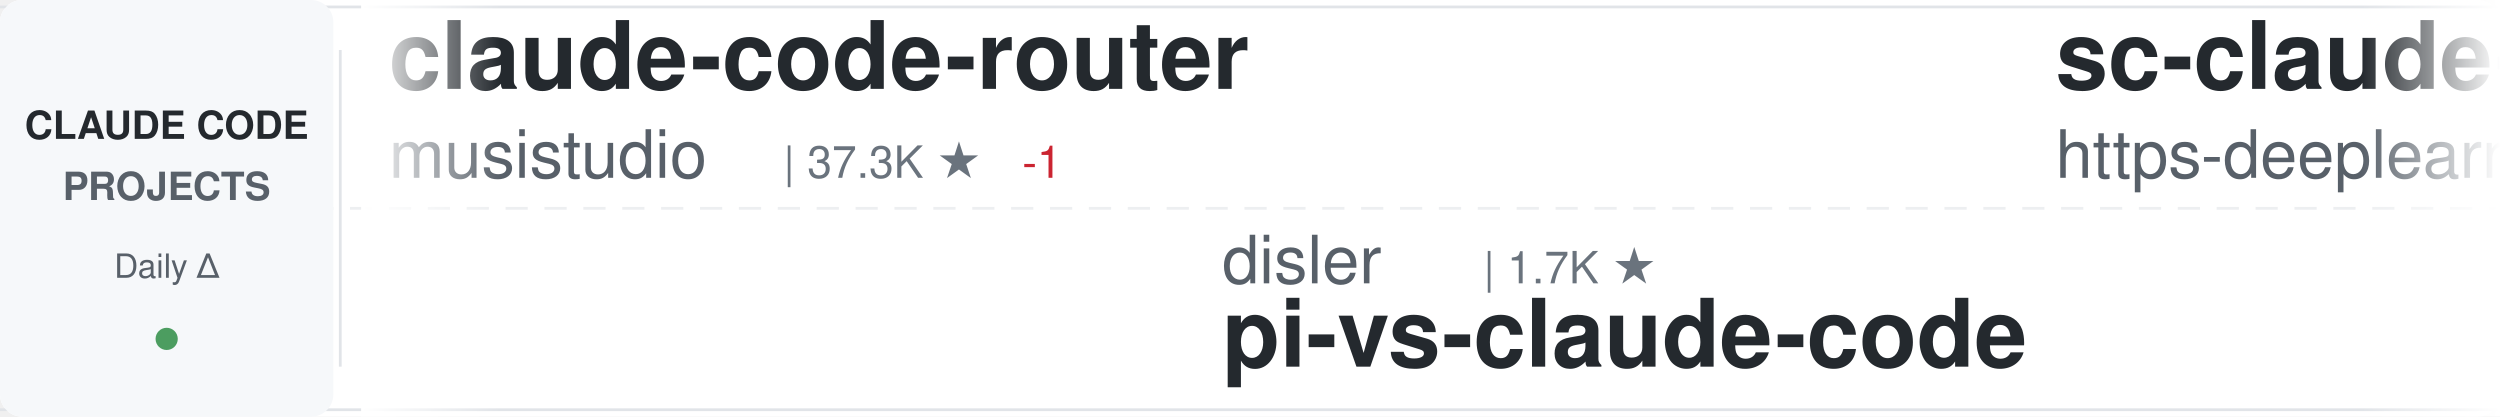
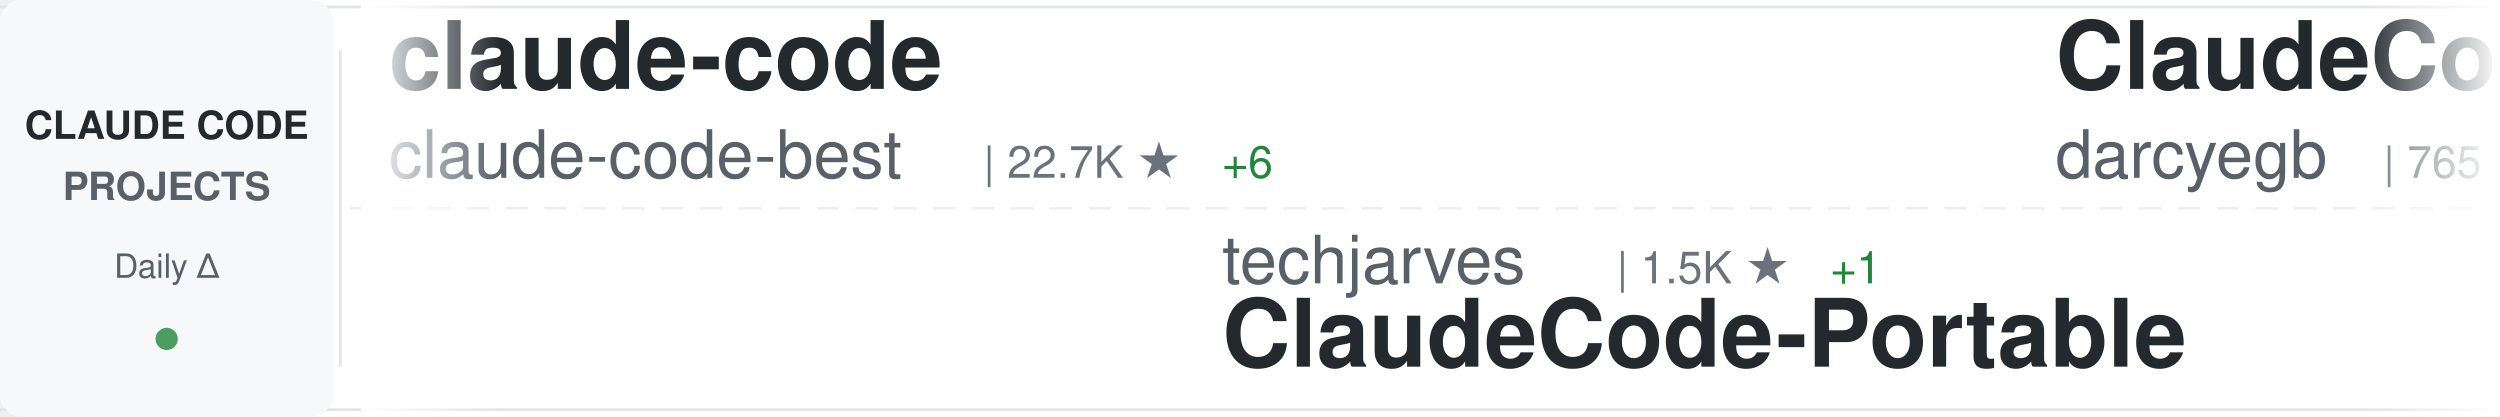
<svg xmlns="http://www.w3.org/2000/svg" width="900" height="150">
  <defs>
    <linearGradient id="awesomeLeftFade" x1="0%" y1="0%" x2="100%" y2="0%">
      <stop offset="0%" style="stop-color:#ffffff;stop-opacity:1" />
      <stop offset="100%" style="stop-color:#ffffff;stop-opacity:0" />
    </linearGradient>
    <linearGradient id="awesomeRightFade" x1="0%" y1="0%" x2="100%" y2="0%">
      <stop offset="0%" style="stop-color:#ffffff;stop-opacity:0" />
      <stop offset="100%" style="stop-color:#ffffff;stop-opacity:1" />
    </linearGradient>
  </defs>
  <rect width="900" height="150" fill="#ffffff" rx="8" />
  <rect x="0" y="2" width="900" height="1" fill="#e1e4e8" />
  <rect x="0" y="147" width="900" height="1" fill="#e1e4e8" />
  <line x1="0" y1="75" x2="900" y2="75" stroke="#e1e4e8" stroke-width="1" stroke-dasharray="8 6" opacity="0.6" />
  <rect x="0" y="0" width="120" height="150" fill="#f6f8fa" rx="8" />
  <text x="60" y="50" font-family="-apple-system, BlinkMacSystemFont, 'Segoe UI', Helvetica, Arial, sans-serif" font-size="14" font-weight="600" fill="#24292e" text-anchor="middle">CLAUDE CODE</text>
  <text x="60" y="72" font-family="-apple-system, BlinkMacSystemFont, 'Segoe UI', Helvetica, Arial, sans-serif" font-size="14" font-weight="600" fill="#586069" text-anchor="middle">PROJECTS</text>
  <text x="60" y="100" font-family="-apple-system, BlinkMacSystemFont, 'Segoe UI', Helvetica, Arial, sans-serif" font-size="12" font-weight="500" fill="#586069" text-anchor="middle">Daily Δ</text>
  <circle cx="60" cy="122" r="4" fill="#22863a" opacity="0.8" />
  <rect x="122" y="18" width="1" height="114" fill="#e1e4e8" />
  <clipPath id="awesomeTickerClip">
    <rect x="130" y="0" width="770" height="150" />
  </clipPath>
  <g clip-path="url(#awesomeTickerClip)">
    <g id="awesomeTickerItems">
      <animateTransform attributeName="transform" attributeType="XML" type="translate" from="0 0" to="-3000 0" dur="54s" repeatCount="indefinite" />
      <g transform="translate(0, 0)">
-         <text x="140" y="32" font-family="-apple-system, BlinkMacSystemFont, 'Segoe UI', Helvetica, Arial, sans-serif" font-size="34" font-weight="600" fill="#24292e">claude-code-router</text>
-         <text x="140" y="64" font-family="-apple-system, BlinkMacSystemFont, 'Segoe UI', Helvetica, Arial, sans-serif" font-size="24" font-weight="400" fill="#586069">musistudio</text>
-         <text x="282" y="64" font-family="-apple-system, BlinkMacSystemFont, 'Segoe UI', Helvetica, Arial, sans-serif" font-size="16" font-weight="500" fill="#6a737d">| 37.3K ★</text>
-         <text x="368" y="64" font-family="-apple-system, BlinkMacSystemFont, 'Segoe UI', Helvetica, Arial, sans-serif" font-size="16" font-weight="500" fill="#cb2431"> -1</text>
+         <text x="140" y="32" font-family="-apple-system, BlinkMacSystemFont, 'Segoe UI', Helvetica, Arial, sans-serif" font-size="34" font-weight="600" fill="#24292e">claude-code</text>
+         <text x="140" y="64" font-family="-apple-system, BlinkMacSystemFont, 'Segoe UI', Helvetica, Arial, sans-serif" font-size="24" font-weight="400" fill="#586069">claude-code-best</text>
+         <text x="354" y="64" font-family="-apple-system, BlinkMacSystemFont, 'Segoe UI', Helvetica, Arial, sans-serif" font-size="16" font-weight="500" fill="#6a737d">| 22.7K ★</text>
+         <text x="440" y="64" font-family="-apple-system, BlinkMacSystemFont, 'Segoe UI', Helvetica, Arial, sans-serif" font-size="16" font-weight="500" fill="#22863a"> +6</text>
      </g>
      <g transform="translate(300, 0)">
-         <text x="140" y="102" font-family="-apple-system, BlinkMacSystemFont, 'Segoe UI', Helvetica, Arial, sans-serif" font-size="24" font-weight="400" fill="#586069">disler</text>
-         <text x="234" y="102" font-family="-apple-system, BlinkMacSystemFont, 'Segoe UI', Helvetica, Arial, sans-serif" font-size="16" font-weight="500" fill="#6a737d">| 1.7K ★</text>
-         <text x="140" y="132" font-family="-apple-system, BlinkMacSystemFont, 'Segoe UI', Helvetica, Arial, sans-serif" font-size="34" font-weight="600" fill="#24292e">pi-vs-claude-code</text>
+         <text x="140" y="102" font-family="-apple-system, BlinkMacSystemFont, 'Segoe UI', Helvetica, Arial, sans-serif" font-size="24" font-weight="400" fill="#586069">techjarves</text>
+         <text x="282" y="102" font-family="-apple-system, BlinkMacSystemFont, 'Segoe UI', Helvetica, Arial, sans-serif" font-size="16" font-weight="500" fill="#6a737d">| 1.5K ★</text>
+         <text x="359" y="102" font-family="-apple-system, BlinkMacSystemFont, 'Segoe UI', Helvetica, Arial, sans-serif" font-size="16" font-weight="500" fill="#22863a"> +1</text>
+         <text x="140" y="132" font-family="-apple-system, BlinkMacSystemFont, 'Segoe UI', Helvetica, Arial, sans-serif" font-size="34" font-weight="600" fill="#24292e">ClaudeCode-Portable</text>
      </g>
      <g transform="translate(600, 0)">
-         <text x="140" y="32" font-family="-apple-system, BlinkMacSystemFont, 'Segoe UI', Helvetica, Arial, sans-serif" font-size="34" font-weight="600" fill="#24292e">sc-claude-code-files</text>
-         <text x="140" y="64" font-family="-apple-system, BlinkMacSystemFont, 'Segoe UI', Helvetica, Arial, sans-serif" font-size="24" font-weight="400" fill="#586069">https-deeplearning-ai</text>
-         <text x="414" y="64" font-family="-apple-system, BlinkMacSystemFont, 'Segoe UI', Helvetica, Arial, sans-serif" font-size="16" font-weight="500" fill="#6a737d">| 549 ★</text>
+         <text x="140" y="32" font-family="-apple-system, BlinkMacSystemFont, 'Segoe UI', Helvetica, Arial, sans-serif" font-size="34" font-weight="600" fill="#24292e">ClaudeCodeAgents</text>
+         <text x="140" y="64" font-family="-apple-system, BlinkMacSystemFont, 'Segoe UI', Helvetica, Arial, sans-serif" font-size="24" font-weight="400" fill="#586069">darcyegb</text>
+         <text x="258" y="64" font-family="-apple-system, BlinkMacSystemFont, 'Segoe UI', Helvetica, Arial, sans-serif" font-size="16" font-weight="500" fill="#6a737d">| 765 ★</text>
      </g>
      <g transform="translate(900, 0)">
-         <text x="140" y="102" font-family="-apple-system, BlinkMacSystemFont, 'Segoe UI', Helvetica, Arial, sans-serif" font-size="24" font-weight="400" fill="#586069">OrcaWhisper</text>
-         <text x="294" y="102" font-family="-apple-system, BlinkMacSystemFont, 'Segoe UI', Helvetica, Arial, sans-serif" font-size="16" font-weight="500" fill="#6a737d">| 99 ★</text>
-         <text x="140" y="132" font-family="-apple-system, BlinkMacSystemFont, 'Segoe UI', Helvetica, Arial, sans-serif" font-size="34" font-weight="600" fill="#24292e">Claude-Code</text>
+         <text x="140" y="102" font-family="-apple-system, BlinkMacSystemFont, 'Segoe UI', Helvetica, Arial, sans-serif" font-size="24" font-weight="400" fill="#586069">https-deeplearning-ai</text>
+         <text x="414" y="102" font-family="-apple-system, BlinkMacSystemFont, 'Segoe UI', Helvetica, Arial, sans-serif" font-size="16" font-weight="500" fill="#6a737d">| 549 ★</text>
+         <text x="140" y="132" font-family="-apple-system, BlinkMacSystemFont, 'Segoe UI', Helvetica, Arial, sans-serif" font-size="34" font-weight="600" fill="#24292e">sc-claude-code-files</text>
      </g>
      <g transform="translate(1200, 0)">
-         <text x="140" y="32" font-family="-apple-system, BlinkMacSystemFont, 'Segoe UI', Helvetica, Arial, sans-serif" font-size="34" font-weight="600" fill="#24292e">claude-code-templates</text>
-         <text x="140" y="64" font-family="-apple-system, BlinkMacSystemFont, 'Segoe UI', Helvetica, Arial, sans-serif" font-size="24" font-weight="400" fill="#586069">davila7</text>
-         <text x="246" y="64" font-family="-apple-system, BlinkMacSystemFont, 'Segoe UI', Helvetica, Arial, sans-serif" font-size="16" font-weight="500" fill="#6a737d">| 30.8K ★</text>
-         <text x="332" y="64" font-family="-apple-system, BlinkMacSystemFont, 'Segoe UI', Helvetica, Arial, sans-serif" font-size="16" font-weight="500" fill="#22863a"> +7</text>
+         <text x="140" y="32" font-family="-apple-system, BlinkMacSystemFont, 'Segoe UI', Helvetica, Arial, sans-serif" font-size="34" font-weight="600" fill="#24292e">Claude-Code-Usage-Monito...</text>
+         <text x="140" y="64" font-family="-apple-system, BlinkMacSystemFont, 'Segoe UI', Helvetica, Arial, sans-serif" font-size="24" font-weight="400" fill="#586069">Maciek-roboblog</text>
+         <text x="342" y="64" font-family="-apple-system, BlinkMacSystemFont, 'Segoe UI', Helvetica, Arial, sans-serif" font-size="16" font-weight="500" fill="#6a737d">| 8.7K ★</text>
      </g>
      <g transform="translate(1500, 0)">
-         <text x="140" y="102" font-family="-apple-system, BlinkMacSystemFont, 'Segoe UI', Helvetica, Arial, sans-serif" font-size="24" font-weight="400" fill="#586069">RishabhK103</text>
-         <text x="294" y="102" font-family="-apple-system, BlinkMacSystemFont, 'Segoe UI', Helvetica, Arial, sans-serif" font-size="16" font-weight="500" fill="#6a737d">| 106 ★</text>
+         <text x="140" y="102" font-family="-apple-system, BlinkMacSystemFont, 'Segoe UI', Helvetica, Arial, sans-serif" font-size="24" font-weight="400" fill="#586069">codeaashu</text>
+         <text x="270" y="102" font-family="-apple-system, BlinkMacSystemFont, 'Segoe UI', Helvetica, Arial, sans-serif" font-size="16" font-weight="500" fill="#6a737d">| 3.3K ★</text>
        <text x="140" y="132" font-family="-apple-system, BlinkMacSystemFont, 'Segoe UI', Helvetica, Arial, sans-serif" font-size="34" font-weight="600" fill="#24292e">claude-code</text>
      </g>
      <g transform="translate(1800, 0)">
-         <text x="140" y="32" font-family="-apple-system, BlinkMacSystemFont, 'Segoe UI', Helvetica, Arial, sans-serif" font-size="34" font-weight="600" fill="#24292e">ralph-claude-code</text>
-         <text x="140" y="64" font-family="-apple-system, BlinkMacSystemFont, 'Segoe UI', Helvetica, Arial, sans-serif" font-size="24" font-weight="400" fill="#586069">frankbria</text>
-         <text x="270" y="64" font-family="-apple-system, BlinkMacSystemFont, 'Segoe UI', Helvetica, Arial, sans-serif" font-size="16" font-weight="500" fill="#6a737d">| 9.6K ★</text>
+         <text x="140" y="32" font-family="-apple-system, BlinkMacSystemFont, 'Segoe UI', Helvetica, Arial, sans-serif" font-size="34" font-weight="600" fill="#24292e">arcads-claude-code</text>
+         <text x="140" y="64" font-family="-apple-system, BlinkMacSystemFont, 'Segoe UI', Helvetica, Arial, sans-serif" font-size="24" font-weight="400" fill="#586069">krusemediallc</text>
+         <text x="318" y="64" font-family="-apple-system, BlinkMacSystemFont, 'Segoe UI', Helvetica, Arial, sans-serif" font-size="16" font-weight="500" fill="#6a737d">| 1.5K ★</text>
      </g>
      <g transform="translate(2100, 0)">
-         <text x="140" y="102" font-family="-apple-system, BlinkMacSystemFont, 'Segoe UI', Helvetica, Arial, sans-serif" font-size="24" font-weight="400" fill="#586069">darcyegb</text>
-         <text x="258" y="102" font-family="-apple-system, BlinkMacSystemFont, 'Segoe UI', Helvetica, Arial, sans-serif" font-size="16" font-weight="500" fill="#6a737d">| 765 ★</text>
-         <text x="140" y="132" font-family="-apple-system, BlinkMacSystemFont, 'Segoe UI', Helvetica, Arial, sans-serif" font-size="34" font-weight="600" fill="#24292e">ClaudeCodeAgents</text>
+         <text x="140" y="102" font-family="-apple-system, BlinkMacSystemFont, 'Segoe UI', Helvetica, Arial, sans-serif" font-size="24" font-weight="400" fill="#586069">VineeTagarwaL-code</text>
+         <text x="378" y="102" font-family="-apple-system, BlinkMacSystemFont, 'Segoe UI', Helvetica, Arial, sans-serif" font-size="16" font-weight="500" fill="#6a737d">| 273 ★</text>
+         <text x="140" y="132" font-family="-apple-system, BlinkMacSystemFont, 'Segoe UI', Helvetica, Arial, sans-serif" font-size="34" font-weight="600" fill="#24292e">claude-code</text>
      </g>
      <g transform="translate(2400, 0)">
-         <text x="140" y="32" font-family="-apple-system, BlinkMacSystemFont, 'Segoe UI', Helvetica, Arial, sans-serif" font-size="34" font-weight="600" fill="#24292e">how-claude-code-works</text>
-         <text x="140" y="64" font-family="-apple-system, BlinkMacSystemFont, 'Segoe UI', Helvetica, Arial, sans-serif" font-size="24" font-weight="400" fill="#586069">Windy3f3f3f3f</text>
-         <text x="318" y="64" font-family="-apple-system, BlinkMacSystemFont, 'Segoe UI', Helvetica, Arial, sans-serif" font-size="16" font-weight="500" fill="#6a737d">| 3.7K ★</text>
-         <text x="395" y="64" font-family="-apple-system, BlinkMacSystemFont, 'Segoe UI', Helvetica, Arial, sans-serif" font-size="16" font-weight="500" fill="#22863a"> +1</text>
+         <text x="140" y="32" font-family="-apple-system, BlinkMacSystemFont, 'Segoe UI', Helvetica, Arial, sans-serif" font-size="34" font-weight="600" fill="#24292e">everything-claude-code</text>
+         <text x="140" y="64" font-family="-apple-system, BlinkMacSystemFont, 'Segoe UI', Helvetica, Arial, sans-serif" font-size="24" font-weight="400" fill="#586069">WorldFlowAI</text>
+         <text x="294" y="64" font-family="-apple-system, BlinkMacSystemFont, 'Segoe UI', Helvetica, Arial, sans-serif" font-size="16" font-weight="500" fill="#6a737d">| 3.3K ★</text>
+         <text x="371" y="64" font-family="-apple-system, BlinkMacSystemFont, 'Segoe UI', Helvetica, Arial, sans-serif" font-size="16" font-weight="500" fill="#22863a"> +20</text>
      </g>
      <g transform="translate(2700, 0)">
-         <text x="140" y="102" font-family="-apple-system, BlinkMacSystemFont, 'Segoe UI', Helvetica, Arial, sans-serif" font-size="24" font-weight="400" fill="#586069">WorldFlowAI</text>
-         <text x="294" y="102" font-family="-apple-system, BlinkMacSystemFont, 'Segoe UI', Helvetica, Arial, sans-serif" font-size="16" font-weight="500" fill="#6a737d">| 3.3K ★</text>
-         <text x="371" y="102" font-family="-apple-system, BlinkMacSystemFont, 'Segoe UI', Helvetica, Arial, sans-serif" font-size="16" font-weight="500" fill="#22863a"> +14</text>
-         <text x="140" y="132" font-family="-apple-system, BlinkMacSystemFont, 'Segoe UI', Helvetica, Arial, sans-serif" font-size="34" font-weight="600" fill="#24292e">everything-claude-code</text>
+         <text x="140" y="102" font-family="-apple-system, BlinkMacSystemFont, 'Segoe UI', Helvetica, Arial, sans-serif" font-size="24" font-weight="400" fill="#586069">alejandrobalderas</text>
+         <text x="366" y="102" font-family="-apple-system, BlinkMacSystemFont, 'Segoe UI', Helvetica, Arial, sans-serif" font-size="16" font-weight="500" fill="#6a737d">| 2.8K ★</text>
+         <text x="443" y="102" font-family="-apple-system, BlinkMacSystemFont, 'Segoe UI', Helvetica, Arial, sans-serif" font-size="16" font-weight="500" fill="#22863a"> +1</text>
+         <text x="140" y="132" font-family="-apple-system, BlinkMacSystemFont, 'Segoe UI', Helvetica, Arial, sans-serif" font-size="34" font-weight="600" fill="#24292e">claude-code-from-source</text>
      </g>
      <g transform="translate(3000, 0)">
-         <text x="140" y="32" font-family="-apple-system, BlinkMacSystemFont, 'Segoe UI', Helvetica, Arial, sans-serif" font-size="34" font-weight="600" fill="#24292e">claude-code-router</text>
-         <text x="140" y="64" font-family="-apple-system, BlinkMacSystemFont, 'Segoe UI', Helvetica, Arial, sans-serif" font-size="24" font-weight="400" fill="#586069">musistudio</text>
-         <text x="282" y="64" font-family="-apple-system, BlinkMacSystemFont, 'Segoe UI', Helvetica, Arial, sans-serif" font-size="16" font-weight="500" fill="#6a737d">| 37.3K ★</text>
-         <text x="368" y="64" font-family="-apple-system, BlinkMacSystemFont, 'Segoe UI', Helvetica, Arial, sans-serif" font-size="16" font-weight="500" fill="#cb2431"> -1</text>
+         <text x="140" y="32" font-family="-apple-system, BlinkMacSystemFont, 'Segoe UI', Helvetica, Arial, sans-serif" font-size="34" font-weight="600" fill="#24292e">claude-code</text>
+         <text x="140" y="64" font-family="-apple-system, BlinkMacSystemFont, 'Segoe UI', Helvetica, Arial, sans-serif" font-size="24" font-weight="400" fill="#586069">claude-code-best</text>
+         <text x="354" y="64" font-family="-apple-system, BlinkMacSystemFont, 'Segoe UI', Helvetica, Arial, sans-serif" font-size="16" font-weight="500" fill="#6a737d">| 22.7K ★</text>
+         <text x="440" y="64" font-family="-apple-system, BlinkMacSystemFont, 'Segoe UI', Helvetica, Arial, sans-serif" font-size="16" font-weight="500" fill="#22863a"> +6</text>
      </g>
      <g transform="translate(3300, 0)">
-         <text x="140" y="102" font-family="-apple-system, BlinkMacSystemFont, 'Segoe UI', Helvetica, Arial, sans-serif" font-size="24" font-weight="400" fill="#586069">disler</text>
-         <text x="234" y="102" font-family="-apple-system, BlinkMacSystemFont, 'Segoe UI', Helvetica, Arial, sans-serif" font-size="16" font-weight="500" fill="#6a737d">| 1.7K ★</text>
-         <text x="140" y="132" font-family="-apple-system, BlinkMacSystemFont, 'Segoe UI', Helvetica, Arial, sans-serif" font-size="34" font-weight="600" fill="#24292e">pi-vs-claude-code</text>
+         <text x="140" y="102" font-family="-apple-system, BlinkMacSystemFont, 'Segoe UI', Helvetica, Arial, sans-serif" font-size="24" font-weight="400" fill="#586069">techjarves</text>
+         <text x="282" y="102" font-family="-apple-system, BlinkMacSystemFont, 'Segoe UI', Helvetica, Arial, sans-serif" font-size="16" font-weight="500" fill="#6a737d">| 1.5K ★</text>
+         <text x="359" y="102" font-family="-apple-system, BlinkMacSystemFont, 'Segoe UI', Helvetica, Arial, sans-serif" font-size="16" font-weight="500" fill="#22863a"> +1</text>
+         <text x="140" y="132" font-family="-apple-system, BlinkMacSystemFont, 'Segoe UI', Helvetica, Arial, sans-serif" font-size="34" font-weight="600" fill="#24292e">ClaudeCode-Portable</text>
      </g>
      <g transform="translate(3600, 0)">
-         <text x="140" y="32" font-family="-apple-system, BlinkMacSystemFont, 'Segoe UI', Helvetica, Arial, sans-serif" font-size="34" font-weight="600" fill="#24292e">sc-claude-code-files</text>
-         <text x="140" y="64" font-family="-apple-system, BlinkMacSystemFont, 'Segoe UI', Helvetica, Arial, sans-serif" font-size="24" font-weight="400" fill="#586069">https-deeplearning-ai</text>
-         <text x="414" y="64" font-family="-apple-system, BlinkMacSystemFont, 'Segoe UI', Helvetica, Arial, sans-serif" font-size="16" font-weight="500" fill="#6a737d">| 549 ★</text>
+         <text x="140" y="32" font-family="-apple-system, BlinkMacSystemFont, 'Segoe UI', Helvetica, Arial, sans-serif" font-size="34" font-weight="600" fill="#24292e">ClaudeCodeAgents</text>
+         <text x="140" y="64" font-family="-apple-system, BlinkMacSystemFont, 'Segoe UI', Helvetica, Arial, sans-serif" font-size="24" font-weight="400" fill="#586069">darcyegb</text>
+         <text x="258" y="64" font-family="-apple-system, BlinkMacSystemFont, 'Segoe UI', Helvetica, Arial, sans-serif" font-size="16" font-weight="500" fill="#6a737d">| 765 ★</text>
      </g>
      <g transform="translate(3900, 0)">
-         <text x="140" y="102" font-family="-apple-system, BlinkMacSystemFont, 'Segoe UI', Helvetica, Arial, sans-serif" font-size="24" font-weight="400" fill="#586069">OrcaWhisper</text>
-         <text x="294" y="102" font-family="-apple-system, BlinkMacSystemFont, 'Segoe UI', Helvetica, Arial, sans-serif" font-size="16" font-weight="500" fill="#6a737d">| 99 ★</text>
-         <text x="140" y="132" font-family="-apple-system, BlinkMacSystemFont, 'Segoe UI', Helvetica, Arial, sans-serif" font-size="34" font-weight="600" fill="#24292e">Claude-Code</text>
+         <text x="140" y="102" font-family="-apple-system, BlinkMacSystemFont, 'Segoe UI', Helvetica, Arial, sans-serif" font-size="24" font-weight="400" fill="#586069">https-deeplearning-ai</text>
+         <text x="414" y="102" font-family="-apple-system, BlinkMacSystemFont, 'Segoe UI', Helvetica, Arial, sans-serif" font-size="16" font-weight="500" fill="#6a737d">| 549 ★</text>
+         <text x="140" y="132" font-family="-apple-system, BlinkMacSystemFont, 'Segoe UI', Helvetica, Arial, sans-serif" font-size="34" font-weight="600" fill="#24292e">sc-claude-code-files</text>
      </g>
    </g>
  </g>
  <rect x="130" y="0" width="50" height="150" fill="url(#awesomeLeftFade)" />
  <rect x="850" y="0" width="50" height="150" fill="url(#awesomeRightFade)" />
</svg>
